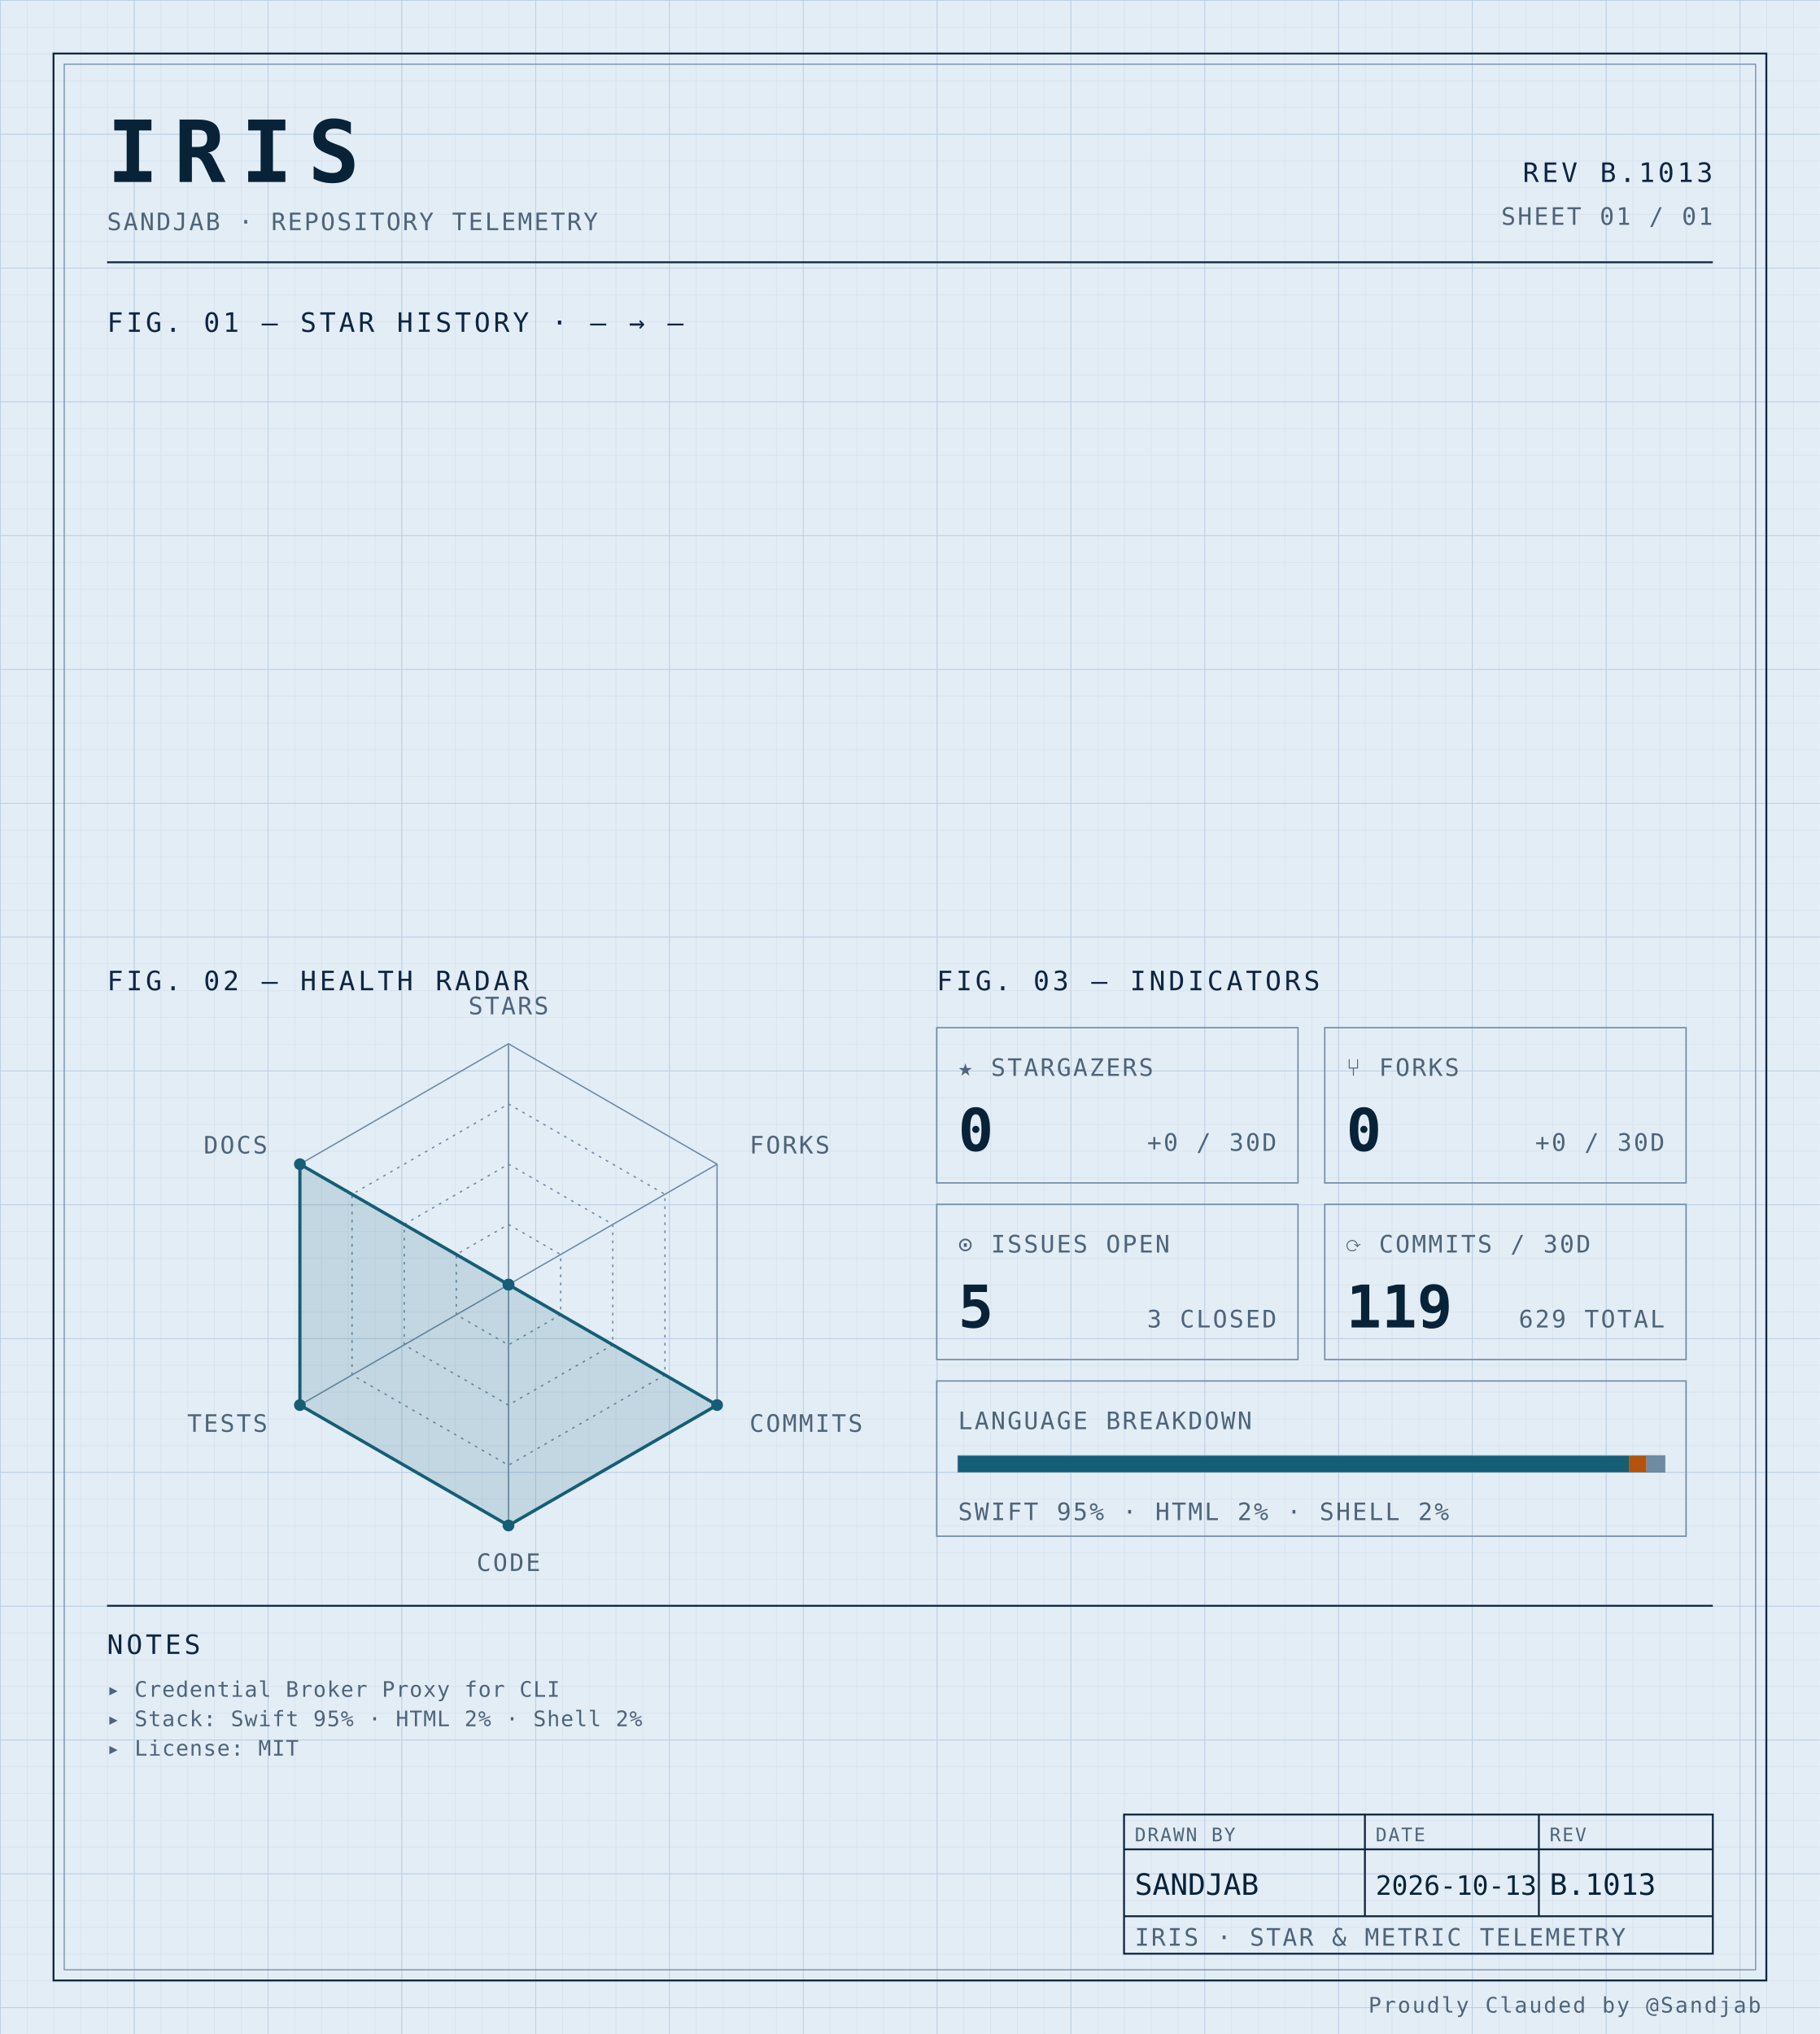
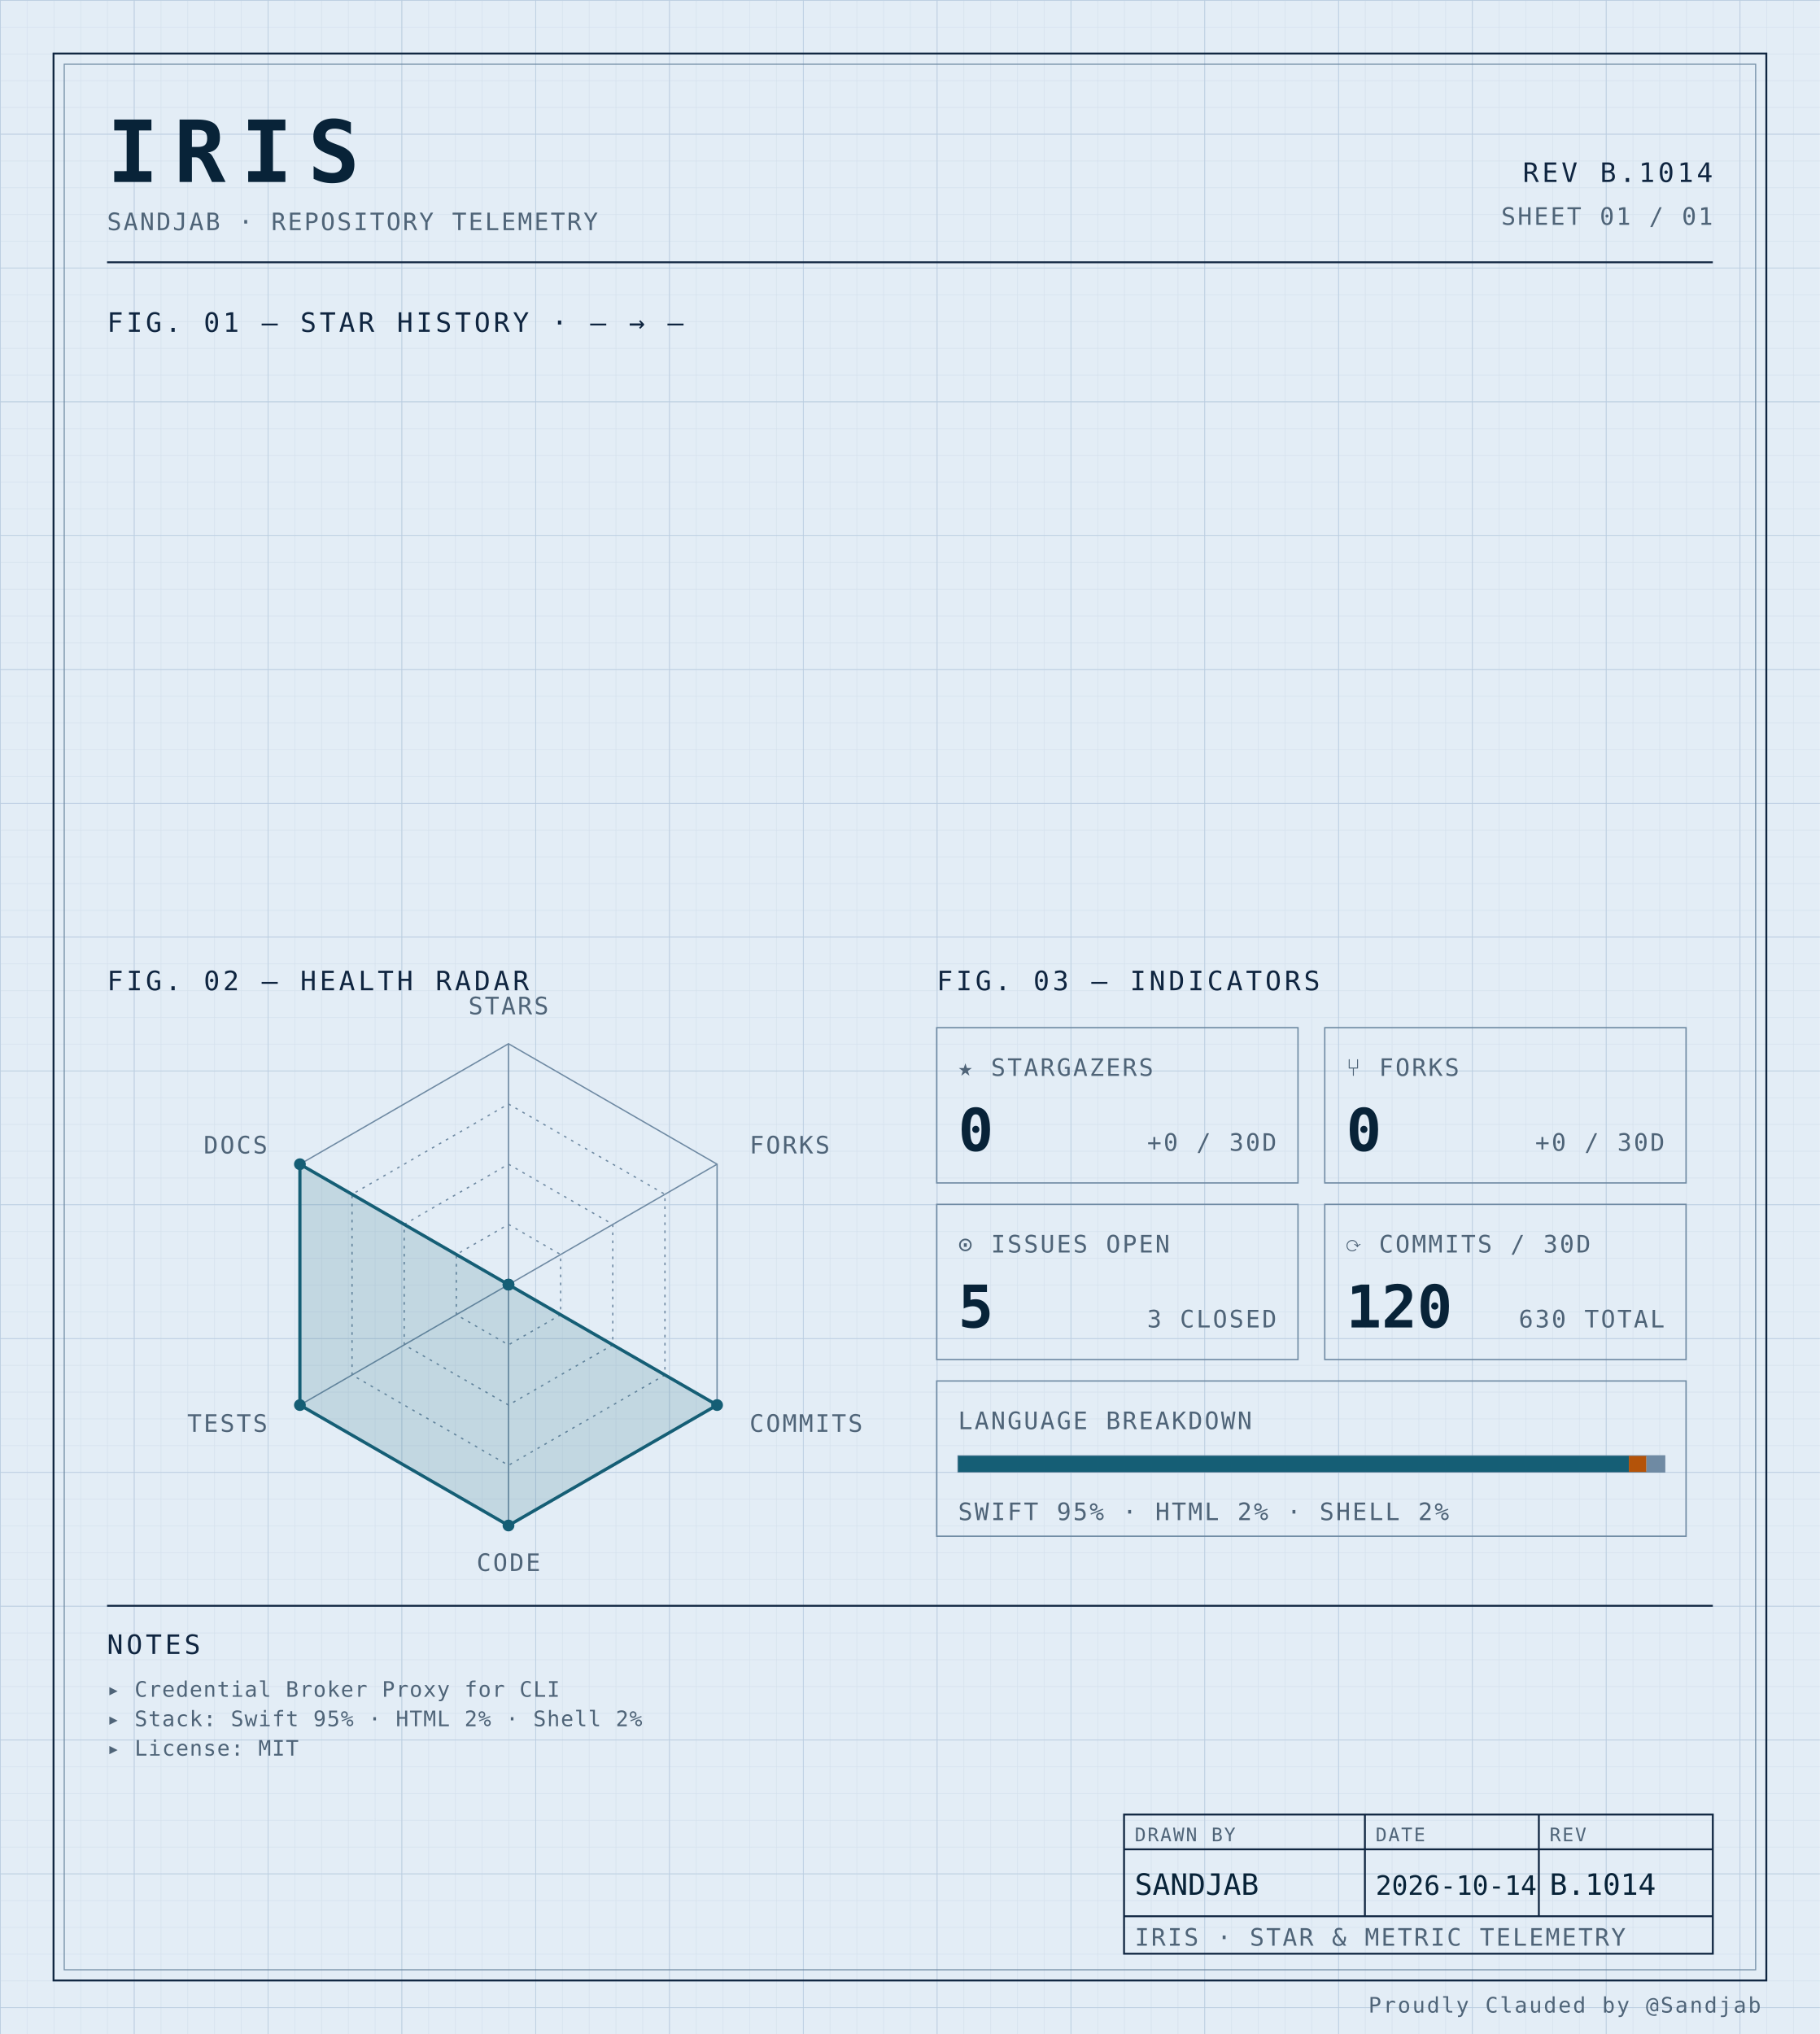
<svg xmlns="http://www.w3.org/2000/svg" width="100%" viewBox="0 0 680 760" role="img">
  <defs>
    <pattern id="grid-fine" width="10" height="10" patternUnits="userSpaceOnUse">
      <path d="M10 0H0V10" fill="none" stroke="#d4e0ec" stroke-width="0.4" />
    </pattern>
    <pattern id="grid-major" width="50" height="50" patternUnits="userSpaceOnUse">
      <path d="M50 0H0V50" fill="none" stroke="#b8cce0" stroke-width="0.5" />
    </pattern>
  </defs>
  <rect x="0" y="0" width="680" height="760" fill="#e3edf6" />
  <rect x="0" y="0" width="680" height="760" fill="url(#grid-fine)" />
  <rect x="0" y="0" width="680" height="760" fill="url(#grid-major)" />
  <rect x="20" y="20" width="640" height="720" fill="none" stroke="#0f2540" stroke-width="0.7" />
  <rect x="24" y="24" width="632" height="712" fill="none" stroke="#6f8aa3" stroke-width="0.4" />
  <text x="40" y="68" font-family="ui-monospace, 'SF Mono', 'JetBrains Mono', 'Cascadia Code', Consolas, monospace" font-size="32" font-weight="700" fill="#082338" text-anchor="start" letter-spacing="0.18em">IRIS</text>
  <text x="40" y="86" font-family="ui-monospace, 'SF Mono', 'JetBrains Mono', 'Cascadia Code', Consolas, monospace" font-size="9" font-weight="400" fill="#4f6478" text-anchor="start" letter-spacing="0.08em">SANDJAB · REPOSITORY TELEMETRY</text>
-   <text x="640" y="68" font-family="ui-monospace, 'SF Mono', 'JetBrains Mono', 'Cascadia Code', Consolas, monospace" font-size="10" font-weight="400" fill="#0f2540" text-anchor="end" letter-spacing="0.12em">REV B.1013</text>
+   <text x="640" y="68" font-family="ui-monospace, 'SF Mono', 'JetBrains Mono', 'Cascadia Code', Consolas, monospace" font-size="10" font-weight="400" fill="#0f2540" text-anchor="end" letter-spacing="0.12em">REV B.1014</text>
  <text x="640" y="84" font-family="ui-monospace, 'SF Mono', 'JetBrains Mono', 'Cascadia Code', Consolas, monospace" font-size="9" font-weight="400" fill="#4f6478" text-anchor="end" letter-spacing="0.08em">SHEET 01 / 01</text>
  <line x1="40" y1="98" x2="640" y2="98" stroke="#0f2540" stroke-width="0.7" />
  <text x="40" y="124" font-family="ui-monospace, 'SF Mono', 'JetBrains Mono', 'Cascadia Code', Consolas, monospace" font-size="10" font-weight="400" fill="#0f2540" text-anchor="start" letter-spacing="0.12em">FIG. 01 — STAR HISTORY · — → —</text>
  <text x="40" y="370" font-family="ui-monospace, 'SF Mono', 'JetBrains Mono', 'Cascadia Code', Consolas, monospace" font-size="10" font-weight="400" fill="#0f2540" text-anchor="start" letter-spacing="0.12em">FIG. 02 — HEALTH RADAR</text>
  <g transform="translate(190 480)">
    <polygon points="0.00,-90.00 77.94,-45.00 77.94,45.00 0.00,90.00 -77.94,45.00 -77.94,-45.00" fill="none" stroke="#6f8aa3" stroke-width="0.5" />
    <polygon points="0.00,-67.50 58.46,-33.75 58.46,33.75 0.00,67.50 -58.46,33.75 -58.46,-33.75" fill="none" stroke="#6f8aa3" stroke-width="0.5" stroke-dasharray="1,2" />
    <polygon points="0.00,-45.00 38.97,-22.50 38.97,22.50 0.00,45.00 -38.97,22.50 -38.97,-22.50" fill="none" stroke="#6f8aa3" stroke-width="0.5" stroke-dasharray="1,2" />
    <polygon points="0.00,-22.50 19.49,-11.25 19.49,11.25 0.00,22.50 -19.49,11.25 -19.49,-11.25" fill="none" stroke="#6f8aa3" stroke-width="0.5" stroke-dasharray="1,2" />
    <line x1="0" y1="0" x2="0.00" y2="-90.00" stroke="#6f8aa3" stroke-width="0.5" />
    <line x1="0" y1="0" x2="77.94" y2="-45.00" stroke="#6f8aa3" stroke-width="0.5" />
    <line x1="0" y1="0" x2="77.94" y2="45.00" stroke="#6f8aa3" stroke-width="0.5" />
    <line x1="0" y1="0" x2="0.00" y2="90.00" stroke="#6f8aa3" stroke-width="0.5" />
    <line x1="0" y1="0" x2="-77.94" y2="45.00" stroke="#6f8aa3" stroke-width="0.5" />
    <line x1="0" y1="0" x2="-77.94" y2="-45.00" stroke="#6f8aa3" stroke-width="0.5" />
    <polygon points="0.00,0.00 0.00,0.00 77.94,45.00 0.00,90.00 -77.94,45.00 -77.94,-45.00" fill="#155e75" fill-opacity="0.16" stroke="#155e75" stroke-width="1.2" />
    <circle cx="0.00" cy="0.00" r="2.2" fill="#155e75" />
    <circle cx="0.00" cy="0.00" r="2.2" fill="#155e75" />
    <circle cx="77.94" cy="45.00" r="2.2" fill="#155e75" />
    <circle cx="0.00" cy="90.00" r="2.2" fill="#155e75" />
    <circle cx="-77.94" cy="45.00" r="2.2" fill="#155e75" />
    <circle cx="-77.94" cy="-45.00" r="2.2" fill="#155e75" />
    <text x="6.3681633555662356e-15" y="-101" font-family="ui-monospace, 'SF Mono', 'JetBrains Mono', 'Cascadia Code', Consolas, monospace" font-size="9" font-weight="400" fill="#4f6478" text-anchor="middle" letter-spacing="0.08em">STARS</text>
    <text x="90.067" y="-49" font-family="ui-monospace, 'SF Mono', 'JetBrains Mono', 'Cascadia Code', Consolas, monospace" font-size="9" font-weight="400" fill="#4f6478" text-anchor="start" letter-spacing="0.08em">FORKS</text>
    <text x="90.067" y="55" font-family="ui-monospace, 'SF Mono', 'JetBrains Mono', 'Cascadia Code', Consolas, monospace" font-size="9" font-weight="400" fill="#4f6478" text-anchor="start" letter-spacing="0.08em">COMMITS</text>
    <text x="6.3681633555662356e-15" y="107" font-family="ui-monospace, 'SF Mono', 'JetBrains Mono', 'Cascadia Code', Consolas, monospace" font-size="9" font-weight="400" fill="#4f6478" text-anchor="middle" letter-spacing="0.08em">CODE</text>
    <text x="-90.067" y="55" font-family="ui-monospace, 'SF Mono', 'JetBrains Mono', 'Cascadia Code', Consolas, monospace" font-size="9" font-weight="400" fill="#4f6478" text-anchor="end" letter-spacing="0.08em">TESTS</text>
    <text x="-90.067" y="-49" font-family="ui-monospace, 'SF Mono', 'JetBrains Mono', 'Cascadia Code', Consolas, monospace" font-size="9" font-weight="400" fill="#4f6478" text-anchor="end" letter-spacing="0.08em">DOCS</text>
  </g>
  <text x="350" y="370" font-family="ui-monospace, 'SF Mono', 'JetBrains Mono', 'Cascadia Code', Consolas, monospace" font-size="10" font-weight="400" fill="#0f2540" text-anchor="start" letter-spacing="0.12em">FIG. 03 — INDICATORS</text>
  <rect x="350" y="384" width="135" height="58" fill="none" stroke="#6f8aa3" stroke-width="0.5" />
  <text x="358" y="402" font-family="ui-monospace, 'SF Mono', 'JetBrains Mono', 'Cascadia Code', Consolas, monospace" font-size="9" font-weight="400" fill="#4f6478" text-anchor="start" letter-spacing="0.08em">★ STARGAZERS</text>
  <text x="358" y="430" font-family="ui-monospace, 'SF Mono', 'JetBrains Mono', 'Cascadia Code', Consolas, monospace" font-size="22" font-weight="700" fill="#082338" text-anchor="start" letter-spacing="normal">0</text>
  <text x="477" y="430" font-family="ui-monospace, 'SF Mono', 'JetBrains Mono', 'Cascadia Code', Consolas, monospace" font-size="9" font-weight="400" fill="#4f6478" text-anchor="end" letter-spacing="0.08em">+0 / 30D</text>
  <rect x="495" y="384" width="135" height="58" fill="none" stroke="#6f8aa3" stroke-width="0.5" />
  <text x="503" y="402" font-family="ui-monospace, 'SF Mono', 'JetBrains Mono', 'Cascadia Code', Consolas, monospace" font-size="9" font-weight="400" fill="#4f6478" text-anchor="start" letter-spacing="0.08em">⑂ FORKS</text>
  <text x="503" y="430" font-family="ui-monospace, 'SF Mono', 'JetBrains Mono', 'Cascadia Code', Consolas, monospace" font-size="22" font-weight="700" fill="#082338" text-anchor="start" letter-spacing="normal">0</text>
  <text x="622" y="430" font-family="ui-monospace, 'SF Mono', 'JetBrains Mono', 'Cascadia Code', Consolas, monospace" font-size="9" font-weight="400" fill="#4f6478" text-anchor="end" letter-spacing="0.08em">+0 / 30D</text>
  <rect x="350" y="450" width="135" height="58" fill="none" stroke="#6f8aa3" stroke-width="0.5" />
  <text x="358" y="468" font-family="ui-monospace, 'SF Mono', 'JetBrains Mono', 'Cascadia Code', Consolas, monospace" font-size="9" font-weight="400" fill="#4f6478" text-anchor="start" letter-spacing="0.08em">⊙ ISSUES OPEN</text>
  <text x="358" y="496" font-family="ui-monospace, 'SF Mono', 'JetBrains Mono', 'Cascadia Code', Consolas, monospace" font-size="22" font-weight="700" fill="#082338" text-anchor="start" letter-spacing="normal">5</text>
  <text x="477" y="496" font-family="ui-monospace, 'SF Mono', 'JetBrains Mono', 'Cascadia Code', Consolas, monospace" font-size="9" font-weight="400" fill="#4f6478" text-anchor="end" letter-spacing="0.08em">3 CLOSED</text>
  <rect x="495" y="450" width="135" height="58" fill="none" stroke="#6f8aa3" stroke-width="0.5" />
  <text x="503" y="468" font-family="ui-monospace, 'SF Mono', 'JetBrains Mono', 'Cascadia Code', Consolas, monospace" font-size="9" font-weight="400" fill="#4f6478" text-anchor="start" letter-spacing="0.08em">⟳ COMMITS / 30D</text>
-   <text x="503" y="496" font-family="ui-monospace, 'SF Mono', 'JetBrains Mono', 'Cascadia Code', Consolas, monospace" font-size="22" font-weight="700" fill="#082338" text-anchor="start" letter-spacing="normal">119</text>
-   <text x="622" y="496" font-family="ui-monospace, 'SF Mono', 'JetBrains Mono', 'Cascadia Code', Consolas, monospace" font-size="9" font-weight="400" fill="#4f6478" text-anchor="end" letter-spacing="0.08em">629 TOTAL</text>
+   <text x="503" y="496" font-family="ui-monospace, 'SF Mono', 'JetBrains Mono', 'Cascadia Code', Consolas, monospace" font-size="22" font-weight="700" fill="#082338" text-anchor="start" letter-spacing="normal">120</text>
+   <text x="622" y="496" font-family="ui-monospace, 'SF Mono', 'JetBrains Mono', 'Cascadia Code', Consolas, monospace" font-size="9" font-weight="400" fill="#4f6478" text-anchor="end" letter-spacing="0.08em">630 TOTAL</text>
  <rect x="350" y="516" width="280" height="58" fill="none" stroke="#6f8aa3" stroke-width="0.5" />
  <text x="358" y="534" font-family="ui-monospace, 'SF Mono', 'JetBrains Mono', 'Cascadia Code', Consolas, monospace" font-size="9" font-weight="400" fill="#4f6478" text-anchor="start" letter-spacing="0.08em">LANGUAGE BREAKDOWN</text>
  <rect x="358" y="544" width="264" height="6" fill="none" stroke="#6f8aa3" stroke-width="0.5" />
  <rect x="358" y="544" width="250.62" height="6" fill="#155e75" />
  <rect x="608.623" y="544" width="6.57" height="6" fill="#b45309" />
  <rect x="615.192" y="544" width="6.81" height="6" fill="#6f8aa3" />
  <text x="358" y="568" font-family="ui-monospace, 'SF Mono', 'JetBrains Mono', 'Cascadia Code', Consolas, monospace" font-size="9" font-weight="400" fill="#4f6478" text-anchor="start" letter-spacing="0.08em">SWIFT 95% · HTML 2% · SHELL 2%</text>
  <line x1="40" y1="600" x2="640" y2="600" stroke="#0f2540" stroke-width="0.7" />
  <text x="40" y="618" font-family="ui-monospace, 'SF Mono', 'JetBrains Mono', 'Cascadia Code', Consolas, monospace" font-size="10" font-weight="400" fill="#0f2540" text-anchor="start" letter-spacing="0.12em">NOTES</text>
  <text x="40" y="634" font-family="ui-monospace, 'SF Mono', 'JetBrains Mono', 'Cascadia Code', Consolas, monospace" font-size="8" font-weight="400" fill="#4f6478" text-anchor="start" letter-spacing="0.04em">▸ Credential Broker Proxy for CLI</text>
  <text x="40" y="645" font-family="ui-monospace, 'SF Mono', 'JetBrains Mono', 'Cascadia Code', Consolas, monospace" font-size="8" font-weight="400" fill="#4f6478" text-anchor="start" letter-spacing="0.04em">▸ Stack: Swift 95% · HTML 2% · Shell 2%</text>
  <text x="40" y="656" font-family="ui-monospace, 'SF Mono', 'JetBrains Mono', 'Cascadia Code', Consolas, monospace" font-size="8" font-weight="400" fill="#4f6478" text-anchor="start" letter-spacing="0.04em">▸ License: MIT</text>
  <rect x="420" y="678" width="220" height="52" fill="none" stroke="#0f2540" stroke-width="0.7" />
  <line x1="420" y1="691" x2="640" y2="691" stroke="#0f2540" stroke-width="0.7" />
  <line x1="420" y1="716" x2="640" y2="716" stroke="#0f2540" stroke-width="0.7" />
  <line x1="510" y1="678" x2="510" y2="716" stroke="#0f2540" stroke-width="0.7" />
  <line x1="575" y1="678" x2="575" y2="716" stroke="#0f2540" stroke-width="0.7" />
  <text x="424" y="688" font-family="ui-monospace, 'SF Mono', 'JetBrains Mono', 'Cascadia Code', Consolas, monospace" font-size="7" font-weight="400" fill="#4f6478" text-anchor="start" letter-spacing="0.08em">DRAWN BY</text>
  <text x="514" y="688" font-family="ui-monospace, 'SF Mono', 'JetBrains Mono', 'Cascadia Code', Consolas, monospace" font-size="7" font-weight="400" fill="#4f6478" text-anchor="start" letter-spacing="0.08em">DATE</text>
  <text x="579" y="688" font-family="ui-monospace, 'SF Mono', 'JetBrains Mono', 'Cascadia Code', Consolas, monospace" font-size="7" font-weight="400" fill="#4f6478" text-anchor="start" letter-spacing="0.08em">REV</text>
  <text x="424" y="708" font-family="ui-monospace, 'SF Mono', 'JetBrains Mono', 'Cascadia Code', Consolas, monospace" font-size="11" font-weight="400" fill="#082338" text-anchor="start" letter-spacing="normal">SANDJAB</text>
-   <text x="514" y="708" font-family="ui-monospace, 'SF Mono', 'JetBrains Mono', 'Cascadia Code', Consolas, monospace" font-size="10" font-weight="400" fill="#082338" text-anchor="start" letter-spacing="normal">2026-10-13</text>
-   <text x="579" y="708" font-family="ui-monospace, 'SF Mono', 'JetBrains Mono', 'Cascadia Code', Consolas, monospace" font-size="11" font-weight="400" fill="#082338" text-anchor="start" letter-spacing="normal">B.1013</text>
+   <text x="514" y="708" font-family="ui-monospace, 'SF Mono', 'JetBrains Mono', 'Cascadia Code', Consolas, monospace" font-size="10" font-weight="400" fill="#082338" text-anchor="start" letter-spacing="normal">2026-10-14</text>
+   <text x="579" y="708" font-family="ui-monospace, 'SF Mono', 'JetBrains Mono', 'Cascadia Code', Consolas, monospace" font-size="11" font-weight="400" fill="#082338" text-anchor="start" letter-spacing="normal">B.1014</text>
  <text x="424" y="727" font-family="ui-monospace, 'SF Mono', 'JetBrains Mono', 'Cascadia Code', Consolas, monospace" font-size="9" font-weight="400" fill="#4f6478" text-anchor="start" letter-spacing="0.08em">IRIS · STAR &amp; METRIC TELEMETRY</text>
  <text x="658" y="752" font-family="ui-monospace, 'SF Mono', 'JetBrains Mono', 'Cascadia Code', Consolas, monospace" font-size="8" font-weight="400" fill="#4f6478" text-anchor="end" letter-spacing="0.08em">Proudly Clauded by @Sandjab</text>
</svg>
